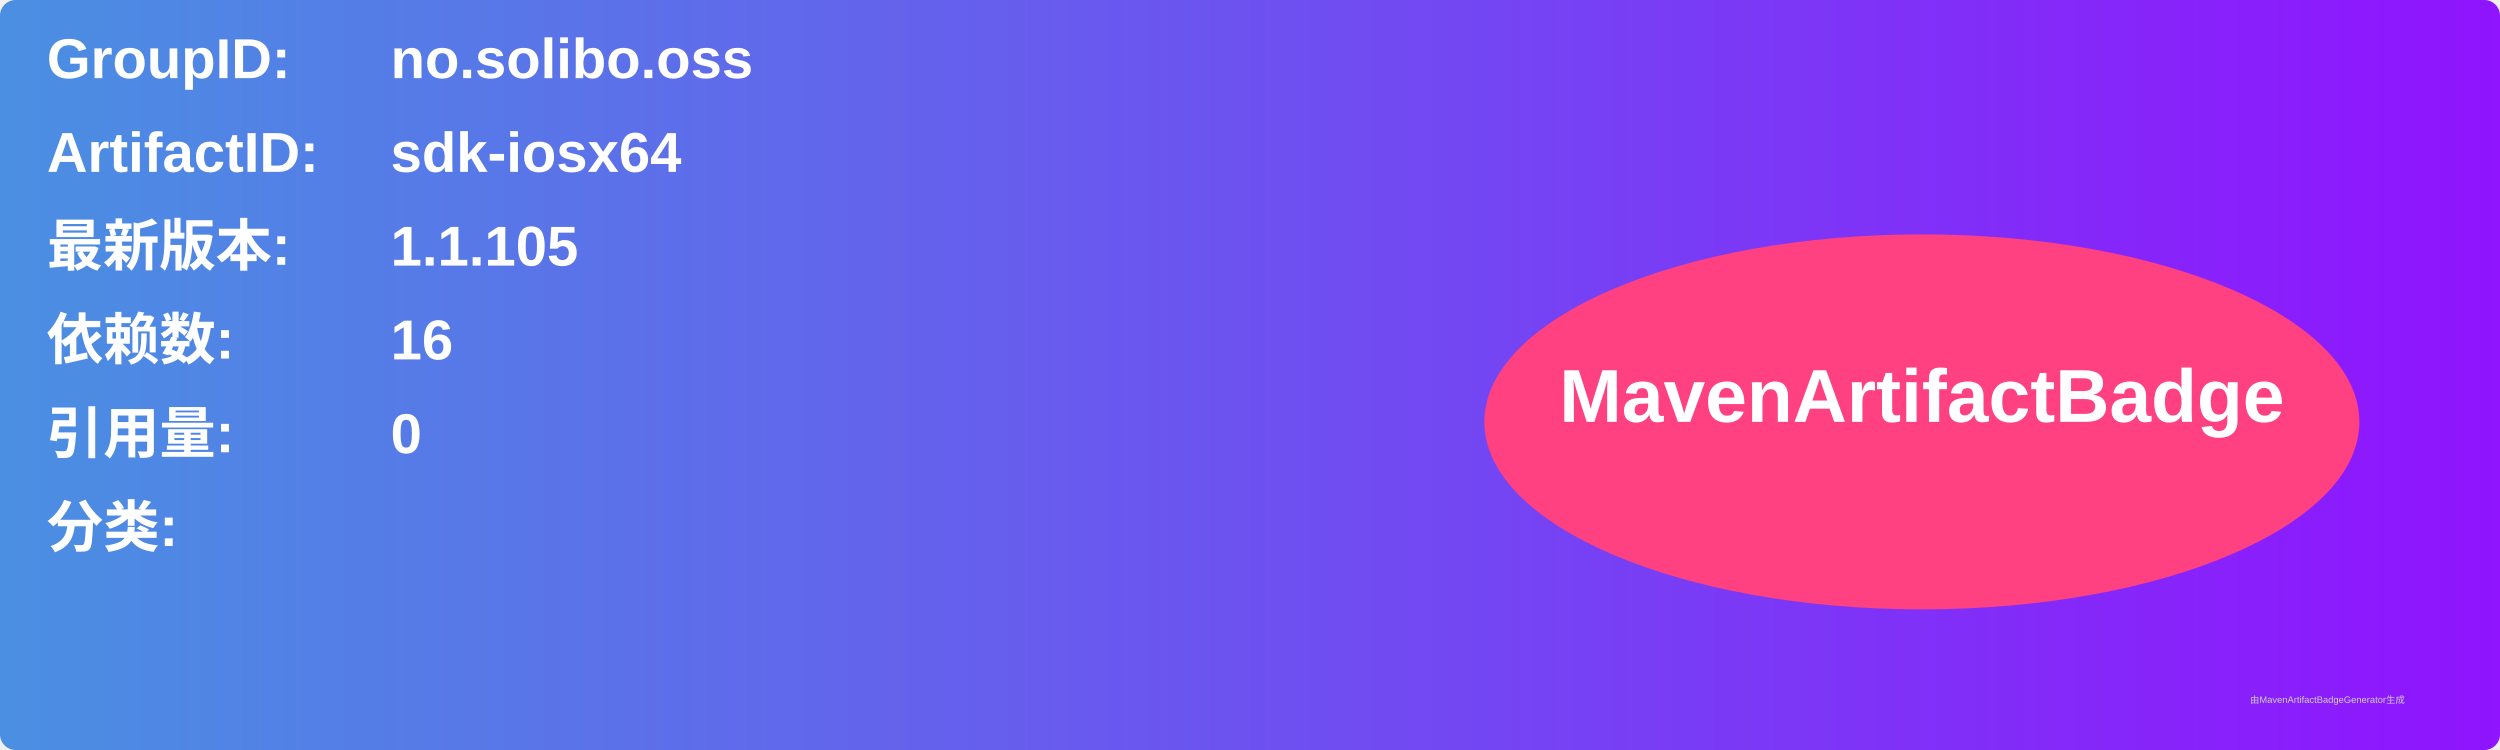
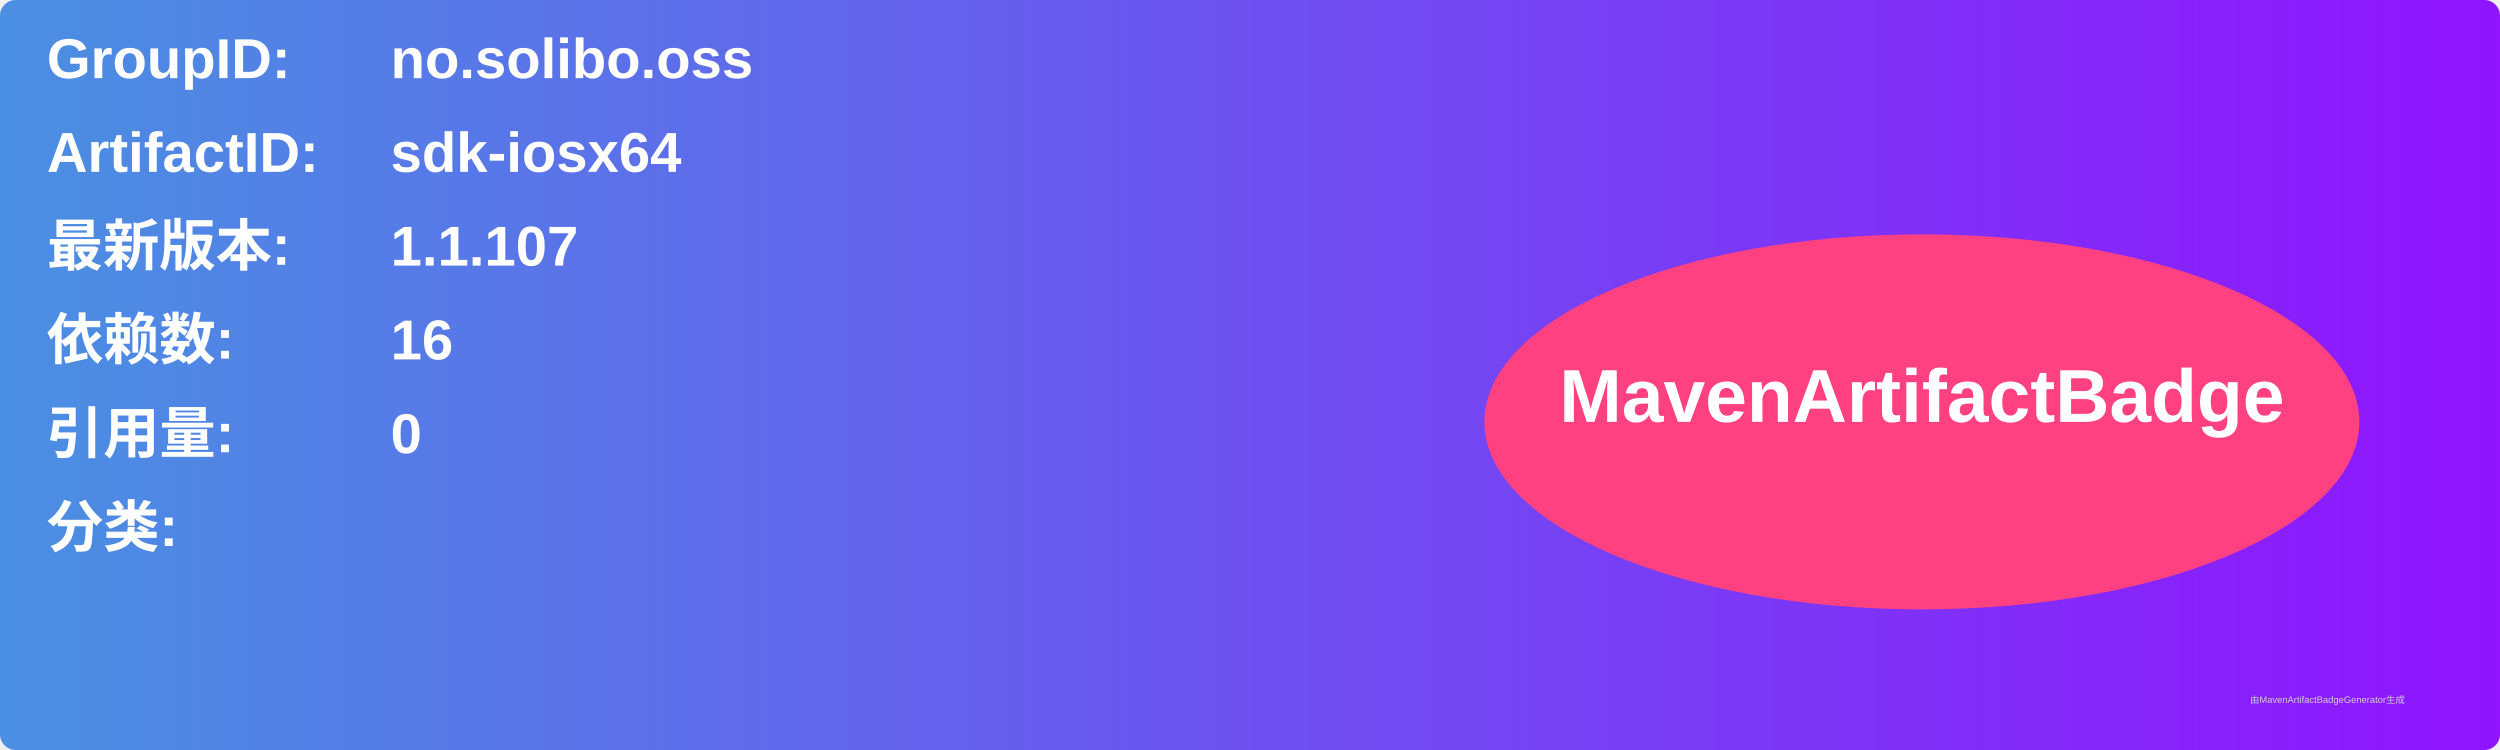
<svg xmlns="http://www.w3.org/2000/svg" width="800" height="240" viewBox="0 0 800 240">
  <linearGradient id="grad" x1="0%" y1="0%" x2="100%" y2="0%">
    <stop offset="0%" stop-color="#4a90e2" />
    <stop offset="100%" stop-color="#9013fe" />
  </linearGradient>
  <rect width="100%" height="100%" rx="5" ry="5" fill="url(#grad)" />
  <g transform="translate(15, 15)">
    <text x="0" y="10" font-family="Arial" font-size="18" fill="white" font-weight="bold" width="260">GroupID:</text>
    <text x="110" y="10" font-family="Arial" font-size="18" fill="white" font-weight="bold" width="460">no.solibo.oss</text>
    <text x="0" y="40" font-family="Arial" font-size="18" fill="white" font-weight="bold" width="260">ArtifactID:</text>
    <text x="110" y="40" font-family="Arial" font-size="18" fill="white" font-weight="bold" width="460">sdk-iosx64</text>
    <text x="0" y="70" font-family="Arial" font-size="18" fill="white" font-weight="bold">最新版本:</text>
    <text x="110" y="70" font-family="Arial" font-size="18" fill="white" font-weight="bold">
-       <tspan font-weight="bold">1.1.105</tspan>
+       <tspan font-weight="bold">1.1.107</tspan>
    </text>
    <text x="0" y="100" font-family="Arial" font-size="18" fill="white" font-weight="bold">依赖数: </text>
    <text x="110" y="100" font-family="Arial" font-size="18" fill="white">
      <tspan font-weight="bold">16</tspan>
    </text>
    <text x="0" y="130" font-family="Arial" font-size="18" fill="white" font-weight="bold">引用量: </text>
    <text x="110" y="130" font-family="Arial" font-size="18" fill="white">
      <tspan font-weight="bold">0</tspan>
    </text>
    <text x="0" y="160" font-family="Arial" font-size="18" fill="white" font-weight="bold">分类:</text>
    <text x="10" y="190" font-family="Arial" font-size="10" fill="white">
      <tspan font-weight="bold" />
    </text>
    <ellipse cx="600" cy="120" rx="140" ry="60" fill="#ff4081" />
    <text x="600" y="120" text-anchor="middle" font-family="Arial" font-size="24" fill="white" font-weight="bold">MavenArtifactBadge</text>
  </g>
  <text x="720" y="225" font-family="Arial" font-size="3" fill="#d0d0d0">由MavenArtifactBadgeGenerator生成</text>
</svg>
